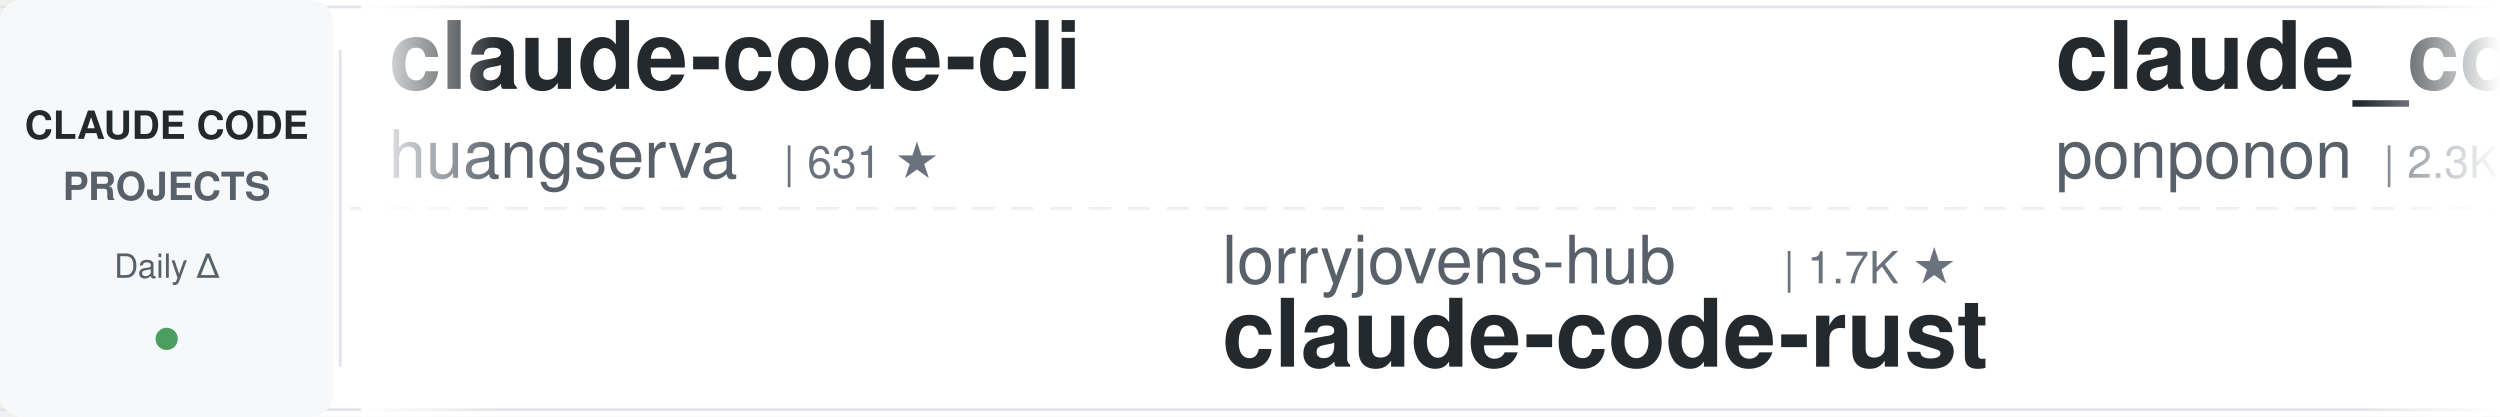
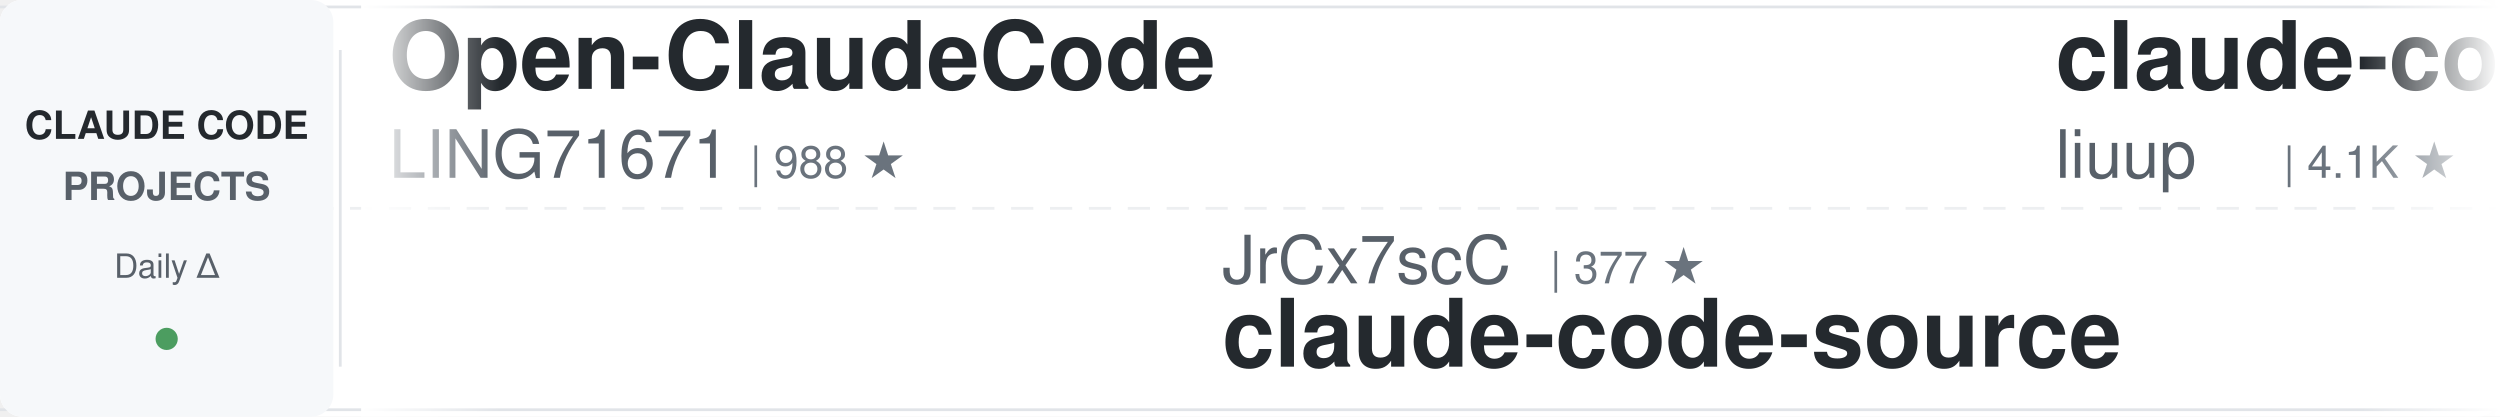
<svg xmlns="http://www.w3.org/2000/svg" width="900" height="150">
  <defs>
    <linearGradient id="awesomeLeftFade" x1="0%" y1="0%" x2="100%" y2="0%">
      <stop offset="0%" style="stop-color:#ffffff;stop-opacity:1" />
      <stop offset="100%" style="stop-color:#ffffff;stop-opacity:0" />
    </linearGradient>
    <linearGradient id="awesomeRightFade" x1="0%" y1="0%" x2="100%" y2="0%">
      <stop offset="0%" style="stop-color:#ffffff;stop-opacity:0" />
      <stop offset="100%" style="stop-color:#ffffff;stop-opacity:1" />
    </linearGradient>
  </defs>
  <rect width="900" height="150" fill="#ffffff" rx="8" />
  <rect x="0" y="2" width="900" height="1" fill="#e1e4e8" />
  <rect x="0" y="147" width="900" height="1" fill="#e1e4e8" />
  <line x1="0" y1="75" x2="900" y2="75" stroke="#e1e4e8" stroke-width="1" stroke-dasharray="8 6" opacity="0.6" />
  <rect x="0" y="0" width="120" height="150" fill="#f6f8fa" rx="8" />
  <text x="60" y="50" font-family="-apple-system, BlinkMacSystemFont, 'Segoe UI', Helvetica, Arial, sans-serif" font-size="14" font-weight="600" fill="#24292e" text-anchor="middle">CLAUDE CODE</text>
  <text x="60" y="72" font-family="-apple-system, BlinkMacSystemFont, 'Segoe UI', Helvetica, Arial, sans-serif" font-size="14" font-weight="600" fill="#586069" text-anchor="middle">PROJECTS</text>
  <text x="60" y="100" font-family="-apple-system, BlinkMacSystemFont, 'Segoe UI', Helvetica, Arial, sans-serif" font-size="12" font-weight="500" fill="#586069" text-anchor="middle">Daily Δ</text>
  <circle cx="60" cy="122" r="4" fill="#22863a" opacity="0.8" />
  <rect x="122" y="18" width="1" height="114" fill="#e1e4e8" />
  <clipPath id="awesomeTickerClip">
    <rect x="130" y="0" width="770" height="150" />
  </clipPath>
  <g clip-path="url(#awesomeTickerClip)">
    <g id="awesomeTickerItems">
      <animateTransform attributeName="transform" attributeType="XML" type="translate" from="0 0" to="-3000 0" dur="54s" repeatCount="indefinite" />
      <g transform="translate(0, 0)">
-         <text x="140" y="32" font-family="-apple-system, BlinkMacSystemFont, 'Segoe UI', Helvetica, Arial, sans-serif" font-size="34" font-weight="600" fill="#24292e">claude-code-cli</text>
-         <text x="140" y="64" font-family="-apple-system, BlinkMacSystemFont, 'Segoe UI', Helvetica, Arial, sans-serif" font-size="24" font-weight="400" fill="#586069">huangserva</text>
-         <text x="282" y="64" font-family="-apple-system, BlinkMacSystemFont, 'Segoe UI', Helvetica, Arial, sans-serif" font-size="16" font-weight="500" fill="#6a737d">| 631 ★</text>
+         <text x="140" y="32" font-family="-apple-system, BlinkMacSystemFont, 'Segoe UI', Helvetica, Arial, sans-serif" font-size="34" font-weight="600" fill="#24292e">Open-ClaudeCode</text>
+         <text x="140" y="64" font-family="-apple-system, BlinkMacSystemFont, 'Segoe UI', Helvetica, Arial, sans-serif" font-size="24" font-weight="400" fill="#586069">LING71671</text>
+         <text x="270" y="64" font-family="-apple-system, BlinkMacSystemFont, 'Segoe UI', Helvetica, Arial, sans-serif" font-size="16" font-weight="500" fill="#6a737d">| 988 ★</text>
      </g>
      <g transform="translate(300, 0)">
-         <text x="140" y="102" font-family="-apple-system, BlinkMacSystemFont, 'Segoe UI', Helvetica, Arial, sans-serif" font-size="24" font-weight="400" fill="#586069">lorryjovens-hub</text>
-         <text x="342" y="102" font-family="-apple-system, BlinkMacSystemFont, 'Segoe UI', Helvetica, Arial, sans-serif" font-size="16" font-weight="500" fill="#6a737d">| 1.7K ★</text>
-         <text x="140" y="132" font-family="-apple-system, BlinkMacSystemFont, 'Segoe UI', Helvetica, Arial, sans-serif" font-size="34" font-weight="600" fill="#24292e">claude-code-rust</text>
+         <text x="140" y="102" font-family="-apple-system, BlinkMacSystemFont, 'Segoe UI', Helvetica, Arial, sans-serif" font-size="24" font-weight="400" fill="#586069">JrCx7scC</text>
+         <text x="258" y="102" font-family="-apple-system, BlinkMacSystemFont, 'Segoe UI', Helvetica, Arial, sans-serif" font-size="16" font-weight="500" fill="#6a737d">| 377 ★</text>
+         <text x="140" y="132" font-family="-apple-system, BlinkMacSystemFont, 'Segoe UI', Helvetica, Arial, sans-serif" font-size="34" font-weight="600" fill="#24292e">claude-code-source</text>
      </g>
      <g transform="translate(600, 0)">
-         <text x="140" y="32" font-family="-apple-system, BlinkMacSystemFont, 'Segoe UI', Helvetica, Arial, sans-serif" font-size="34" font-weight="600" fill="#24292e">claude_code_src</text>
-         <text x="140" y="64" font-family="-apple-system, BlinkMacSystemFont, 'Segoe UI', Helvetica, Arial, sans-serif" font-size="24" font-weight="400" fill="#586069">ponponon</text>
-         <text x="258" y="64" font-family="-apple-system, BlinkMacSystemFont, 'Segoe UI', Helvetica, Arial, sans-serif" font-size="16" font-weight="500" fill="#6a737d">| 2.3K ★</text>
+         <text x="140" y="32" font-family="-apple-system, BlinkMacSystemFont, 'Segoe UI', Helvetica, Arial, sans-serif" font-size="34" font-weight="600" fill="#24292e">claude-code-analysis</text>
+         <text x="140" y="64" font-family="-apple-system, BlinkMacSystemFont, 'Segoe UI', Helvetica, Arial, sans-serif" font-size="24" font-weight="400" fill="#586069">liuup</text>
+         <text x="222" y="64" font-family="-apple-system, BlinkMacSystemFont, 'Segoe UI', Helvetica, Arial, sans-serif" font-size="16" font-weight="500" fill="#6a737d">| 4.1K ★</text>
+         <text x="299" y="64" font-family="-apple-system, BlinkMacSystemFont, 'Segoe UI', Helvetica, Arial, sans-serif" font-size="16" font-weight="500" fill="#22863a"> +3</text>
      </g>
      <g transform="translate(900, 0)">
-         <text x="140" y="102" font-family="-apple-system, BlinkMacSystemFont, 'Segoe UI', Helvetica, Arial, sans-serif" font-size="24" font-weight="400" fill="#586069">kodu-ai</text>
-         <text x="246" y="102" font-family="-apple-system, BlinkMacSystemFont, 'Segoe UI', Helvetica, Arial, sans-serif" font-size="16" font-weight="500" fill="#6a737d">| 5.2K ★</text>
-         <text x="323" y="102" font-family="-apple-system, BlinkMacSystemFont, 'Segoe UI', Helvetica, Arial, sans-serif" font-size="16" font-weight="500" fill="#cb2431"> -2</text>
-         <text x="140" y="132" font-family="-apple-system, BlinkMacSystemFont, 'Segoe UI', Helvetica, Arial, sans-serif" font-size="34" font-weight="600" fill="#24292e">claude-coder</text>
+         <text x="140" y="102" font-family="-apple-system, BlinkMacSystemFont, 'Segoe UI', Helvetica, Arial, sans-serif" font-size="24" font-weight="400" fill="#586069">alejandrobalderas</text>
+         <text x="366" y="102" font-family="-apple-system, BlinkMacSystemFont, 'Segoe UI', Helvetica, Arial, sans-serif" font-size="16" font-weight="500" fill="#6a737d">| 3.0K ★</text>
+         <text x="443" y="102" font-family="-apple-system, BlinkMacSystemFont, 'Segoe UI', Helvetica, Arial, sans-serif" font-size="16" font-weight="500" fill="#22863a"> +1</text>
+         <text x="140" y="132" font-family="-apple-system, BlinkMacSystemFont, 'Segoe UI', Helvetica, Arial, sans-serif" font-size="34" font-weight="600" fill="#24292e">claude-code-from-source</text>
      </g>
      <g transform="translate(1200, 0)">
-         <text x="140" y="32" font-family="-apple-system, BlinkMacSystemFont, 'Segoe UI', Helvetica, Arial, sans-serif" font-size="34" font-weight="600" fill="#24292e">claude-code</text>
-         <text x="140" y="64" font-family="-apple-system, BlinkMacSystemFont, 'Segoe UI', Helvetica, Arial, sans-serif" font-size="24" font-weight="400" fill="#586069">xorespesp</text>
-         <text x="270" y="64" font-family="-apple-system, BlinkMacSystemFont, 'Segoe UI', Helvetica, Arial, sans-serif" font-size="16" font-weight="500" fill="#6a737d">| 231 ★</text>
+         <text x="140" y="32" font-family="-apple-system, BlinkMacSystemFont, 'Segoe UI', Helvetica, Arial, sans-serif" font-size="34" font-weight="600" fill="#24292e">claude-code-from-scratch</text>
+         <text x="140" y="64" font-family="-apple-system, BlinkMacSystemFont, 'Segoe UI', Helvetica, Arial, sans-serif" font-size="24" font-weight="400" fill="#586069">Windy3f3f3f3f</text>
+         <text x="318" y="64" font-family="-apple-system, BlinkMacSystemFont, 'Segoe UI', Helvetica, Arial, sans-serif" font-size="16" font-weight="500" fill="#6a737d">| 2.8K ★</text>
+         <text x="395" y="64" font-family="-apple-system, BlinkMacSystemFont, 'Segoe UI', Helvetica, Arial, sans-serif" font-size="16" font-weight="500" fill="#22863a"> +1</text>
      </g>
      <g transform="translate(1500, 0)">
-         <text x="140" y="102" font-family="-apple-system, BlinkMacSystemFont, 'Segoe UI', Helvetica, Arial, sans-serif" font-size="24" font-weight="400" fill="#586069">1rgs</text>
-         <text x="210" y="102" font-family="-apple-system, BlinkMacSystemFont, 'Segoe UI', Helvetica, Arial, sans-serif" font-size="16" font-weight="500" fill="#6a737d">| 3.8K ★</text>
-         <text x="140" y="132" font-family="-apple-system, BlinkMacSystemFont, 'Segoe UI', Helvetica, Arial, sans-serif" font-size="34" font-weight="600" fill="#24292e">claude-code-proxy</text>
+         <text x="140" y="102" font-family="-apple-system, BlinkMacSystemFont, 'Segoe UI', Helvetica, Arial, sans-serif" font-size="24" font-weight="400" fill="#586069">isboyjc</text>
+         <text x="246" y="102" font-family="-apple-system, BlinkMacSystemFont, 'Segoe UI', Helvetica, Arial, sans-serif" font-size="16" font-weight="500" fill="#6a737d">| 162 ★</text>
+         <text x="140" y="132" font-family="-apple-system, BlinkMacSystemFont, 'Segoe UI', Helvetica, Arial, sans-serif" font-size="34" font-weight="600" fill="#24292e">claude-code</text>
      </g>
      <g transform="translate(1800, 0)">
-         <text x="140" y="32" font-family="-apple-system, BlinkMacSystemFont, 'Segoe UI', Helvetica, Arial, sans-serif" font-size="34" font-weight="600" fill="#24292e">sc-claude-code-files</text>
-         <text x="140" y="64" font-family="-apple-system, BlinkMacSystemFont, 'Segoe UI', Helvetica, Arial, sans-serif" font-size="24" font-weight="400" fill="#586069">https-deeplearning-ai</text>
-         <text x="414" y="64" font-family="-apple-system, BlinkMacSystemFont, 'Segoe UI', Helvetica, Arial, sans-serif" font-size="16" font-weight="500" fill="#6a737d">| 563 ★</text>
+         <text x="140" y="32" font-family="-apple-system, BlinkMacSystemFont, 'Segoe UI', Helvetica, Arial, sans-serif" font-size="34" font-weight="600" fill="#24292e">claude-code-showcase</text>
+         <text x="140" y="64" font-family="-apple-system, BlinkMacSystemFont, 'Segoe UI', Helvetica, Arial, sans-serif" font-size="24" font-weight="400" fill="#586069">ChrisWiles</text>
+         <text x="282" y="64" font-family="-apple-system, BlinkMacSystemFont, 'Segoe UI', Helvetica, Arial, sans-serif" font-size="16" font-weight="500" fill="#6a737d">| 6.1K ★</text>
+         <text x="359" y="64" font-family="-apple-system, BlinkMacSystemFont, 'Segoe UI', Helvetica, Arial, sans-serif" font-size="16" font-weight="500" fill="#22863a"> +2</text>
      </g>
      <g transform="translate(2100, 0)">
-         <text x="140" y="102" font-family="-apple-system, BlinkMacSystemFont, 'Segoe UI', Helvetica, Arial, sans-serif" font-size="24" font-weight="400" fill="#586069">Yeachan-Heo</text>
-         <text x="294" y="102" font-family="-apple-system, BlinkMacSystemFont, 'Segoe UI', Helvetica, Arial, sans-serif" font-size="16" font-weight="500" fill="#6a737d">| 40.8K ★</text>
-         <text x="380" y="102" font-family="-apple-system, BlinkMacSystemFont, 'Segoe UI', Helvetica, Arial, sans-serif" font-size="16" font-weight="500" fill="#22863a"> +6</text>
-         <text x="140" y="132" font-family="-apple-system, BlinkMacSystemFont, 'Segoe UI', Helvetica, Arial, sans-serif" font-size="34" font-weight="600" fill="#24292e">oh-my-claudecode</text>
+         <text x="140" y="102" font-family="-apple-system, BlinkMacSystemFont, 'Segoe UI', Helvetica, Arial, sans-serif" font-size="24" font-weight="400" fill="#586069">Onewon</text>
+         <text x="234" y="102" font-family="-apple-system, BlinkMacSystemFont, 'Segoe UI', Helvetica, Arial, sans-serif" font-size="16" font-weight="500" fill="#6a737d">| 182 ★</text>
+         <text x="140" y="132" font-family="-apple-system, BlinkMacSystemFont, 'Segoe UI', Helvetica, Arial, sans-serif" font-size="34" font-weight="600" fill="#24292e">claude-code</text>
      </g>
      <g transform="translate(2400, 0)">
-         <text x="140" y="32" font-family="-apple-system, BlinkMacSystemFont, 'Segoe UI', Helvetica, Arial, sans-serif" font-size="34" font-weight="600" fill="#24292e">claude-code-guide</text>
-         <text x="140" y="64" font-family="-apple-system, BlinkMacSystemFont, 'Segoe UI', Helvetica, Arial, sans-serif" font-size="24" font-weight="400" fill="#586069">zebbern</text>
-         <text x="246" y="64" font-family="-apple-system, BlinkMacSystemFont, 'Segoe UI', Helvetica, Arial, sans-serif" font-size="16" font-weight="500" fill="#6a737d">| 4.7K ★</text>
+         <text x="140" y="32" font-family="-apple-system, BlinkMacSystemFont, 'Segoe UI', Helvetica, Arial, sans-serif" font-size="34" font-weight="600" fill="#24292e">ClaudeCodeAgents</text>
+         <text x="140" y="64" font-family="-apple-system, BlinkMacSystemFont, 'Segoe UI', Helvetica, Arial, sans-serif" font-size="24" font-weight="400" fill="#586069">darcyegb</text>
+         <text x="258" y="64" font-family="-apple-system, BlinkMacSystemFont, 'Segoe UI', Helvetica, Arial, sans-serif" font-size="16" font-weight="500" fill="#6a737d">| 780 ★</text>
      </g>
      <g transform="translate(2700, 0)">
-         <text x="140" y="102" font-family="-apple-system, BlinkMacSystemFont, 'Segoe UI', Helvetica, Arial, sans-serif" font-size="24" font-weight="400" fill="#586069">ding113</text>
-         <text x="246" y="102" font-family="-apple-system, BlinkMacSystemFont, 'Segoe UI', Helvetica, Arial, sans-serif" font-size="16" font-weight="500" fill="#6a737d">| 3.4K ★</text>
-         <text x="323" y="102" font-family="-apple-system, BlinkMacSystemFont, 'Segoe UI', Helvetica, Arial, sans-serif" font-size="16" font-weight="500" fill="#cb2431"> -1</text>
-         <text x="140" y="132" font-family="-apple-system, BlinkMacSystemFont, 'Segoe UI', Helvetica, Arial, sans-serif" font-size="34" font-weight="600" fill="#24292e">claude-code-hub</text>
+         <text x="140" y="102" font-family="-apple-system, BlinkMacSystemFont, 'Segoe UI', Helvetica, Arial, sans-serif" font-size="24" font-weight="400" fill="#586069">ochamber</text>
+         <text x="258" y="102" font-family="-apple-system, BlinkMacSystemFont, 'Segoe UI', Helvetica, Arial, sans-serif" font-size="16" font-weight="500" fill="#6a737d">| 8 ★</text>
+         <text x="140" y="132" font-family="-apple-system, BlinkMacSystemFont, 'Segoe UI', Helvetica, Arial, sans-serif" font-size="34" font-weight="600" fill="#24292e">claude-code</text>
      </g>
      <g transform="translate(3000, 0)">
-         <text x="140" y="32" font-family="-apple-system, BlinkMacSystemFont, 'Segoe UI', Helvetica, Arial, sans-serif" font-size="34" font-weight="600" fill="#24292e">claude-code-cli</text>
-         <text x="140" y="64" font-family="-apple-system, BlinkMacSystemFont, 'Segoe UI', Helvetica, Arial, sans-serif" font-size="24" font-weight="400" fill="#586069">huangserva</text>
-         <text x="282" y="64" font-family="-apple-system, BlinkMacSystemFont, 'Segoe UI', Helvetica, Arial, sans-serif" font-size="16" font-weight="500" fill="#6a737d">| 631 ★</text>
+         <text x="140" y="32" font-family="-apple-system, BlinkMacSystemFont, 'Segoe UI', Helvetica, Arial, sans-serif" font-size="34" font-weight="600" fill="#24292e">Open-ClaudeCode</text>
+         <text x="140" y="64" font-family="-apple-system, BlinkMacSystemFont, 'Segoe UI', Helvetica, Arial, sans-serif" font-size="24" font-weight="400" fill="#586069">LING71671</text>
+         <text x="270" y="64" font-family="-apple-system, BlinkMacSystemFont, 'Segoe UI', Helvetica, Arial, sans-serif" font-size="16" font-weight="500" fill="#6a737d">| 988 ★</text>
      </g>
      <g transform="translate(3300, 0)">
-         <text x="140" y="102" font-family="-apple-system, BlinkMacSystemFont, 'Segoe UI', Helvetica, Arial, sans-serif" font-size="24" font-weight="400" fill="#586069">lorryjovens-hub</text>
-         <text x="342" y="102" font-family="-apple-system, BlinkMacSystemFont, 'Segoe UI', Helvetica, Arial, sans-serif" font-size="16" font-weight="500" fill="#6a737d">| 1.7K ★</text>
-         <text x="140" y="132" font-family="-apple-system, BlinkMacSystemFont, 'Segoe UI', Helvetica, Arial, sans-serif" font-size="34" font-weight="600" fill="#24292e">claude-code-rust</text>
+         <text x="140" y="102" font-family="-apple-system, BlinkMacSystemFont, 'Segoe UI', Helvetica, Arial, sans-serif" font-size="24" font-weight="400" fill="#586069">JrCx7scC</text>
+         <text x="258" y="102" font-family="-apple-system, BlinkMacSystemFont, 'Segoe UI', Helvetica, Arial, sans-serif" font-size="16" font-weight="500" fill="#6a737d">| 377 ★</text>
+         <text x="140" y="132" font-family="-apple-system, BlinkMacSystemFont, 'Segoe UI', Helvetica, Arial, sans-serif" font-size="34" font-weight="600" fill="#24292e">claude-code-source</text>
      </g>
      <g transform="translate(3600, 0)">
-         <text x="140" y="32" font-family="-apple-system, BlinkMacSystemFont, 'Segoe UI', Helvetica, Arial, sans-serif" font-size="34" font-weight="600" fill="#24292e">claude_code_src</text>
-         <text x="140" y="64" font-family="-apple-system, BlinkMacSystemFont, 'Segoe UI', Helvetica, Arial, sans-serif" font-size="24" font-weight="400" fill="#586069">ponponon</text>
-         <text x="258" y="64" font-family="-apple-system, BlinkMacSystemFont, 'Segoe UI', Helvetica, Arial, sans-serif" font-size="16" font-weight="500" fill="#6a737d">| 2.3K ★</text>
+         <text x="140" y="32" font-family="-apple-system, BlinkMacSystemFont, 'Segoe UI', Helvetica, Arial, sans-serif" font-size="34" font-weight="600" fill="#24292e">claude-code-analysis</text>
+         <text x="140" y="64" font-family="-apple-system, BlinkMacSystemFont, 'Segoe UI', Helvetica, Arial, sans-serif" font-size="24" font-weight="400" fill="#586069">liuup</text>
+         <text x="222" y="64" font-family="-apple-system, BlinkMacSystemFont, 'Segoe UI', Helvetica, Arial, sans-serif" font-size="16" font-weight="500" fill="#6a737d">| 4.1K ★</text>
+         <text x="299" y="64" font-family="-apple-system, BlinkMacSystemFont, 'Segoe UI', Helvetica, Arial, sans-serif" font-size="16" font-weight="500" fill="#22863a"> +3</text>
      </g>
      <g transform="translate(3900, 0)">
-         <text x="140" y="102" font-family="-apple-system, BlinkMacSystemFont, 'Segoe UI', Helvetica, Arial, sans-serif" font-size="24" font-weight="400" fill="#586069">kodu-ai</text>
-         <text x="246" y="102" font-family="-apple-system, BlinkMacSystemFont, 'Segoe UI', Helvetica, Arial, sans-serif" font-size="16" font-weight="500" fill="#6a737d">| 5.2K ★</text>
-         <text x="323" y="102" font-family="-apple-system, BlinkMacSystemFont, 'Segoe UI', Helvetica, Arial, sans-serif" font-size="16" font-weight="500" fill="#cb2431"> -2</text>
-         <text x="140" y="132" font-family="-apple-system, BlinkMacSystemFont, 'Segoe UI', Helvetica, Arial, sans-serif" font-size="34" font-weight="600" fill="#24292e">claude-coder</text>
+         <text x="140" y="102" font-family="-apple-system, BlinkMacSystemFont, 'Segoe UI', Helvetica, Arial, sans-serif" font-size="24" font-weight="400" fill="#586069">alejandrobalderas</text>
+         <text x="366" y="102" font-family="-apple-system, BlinkMacSystemFont, 'Segoe UI', Helvetica, Arial, sans-serif" font-size="16" font-weight="500" fill="#6a737d">| 3.0K ★</text>
+         <text x="443" y="102" font-family="-apple-system, BlinkMacSystemFont, 'Segoe UI', Helvetica, Arial, sans-serif" font-size="16" font-weight="500" fill="#22863a"> +1</text>
+         <text x="140" y="132" font-family="-apple-system, BlinkMacSystemFont, 'Segoe UI', Helvetica, Arial, sans-serif" font-size="34" font-weight="600" fill="#24292e">claude-code-from-source</text>
      </g>
    </g>
  </g>
  <rect x="130" y="0" width="50" height="150" fill="url(#awesomeLeftFade)" />
  <rect x="850" y="0" width="50" height="150" fill="url(#awesomeRightFade)" />
</svg>
